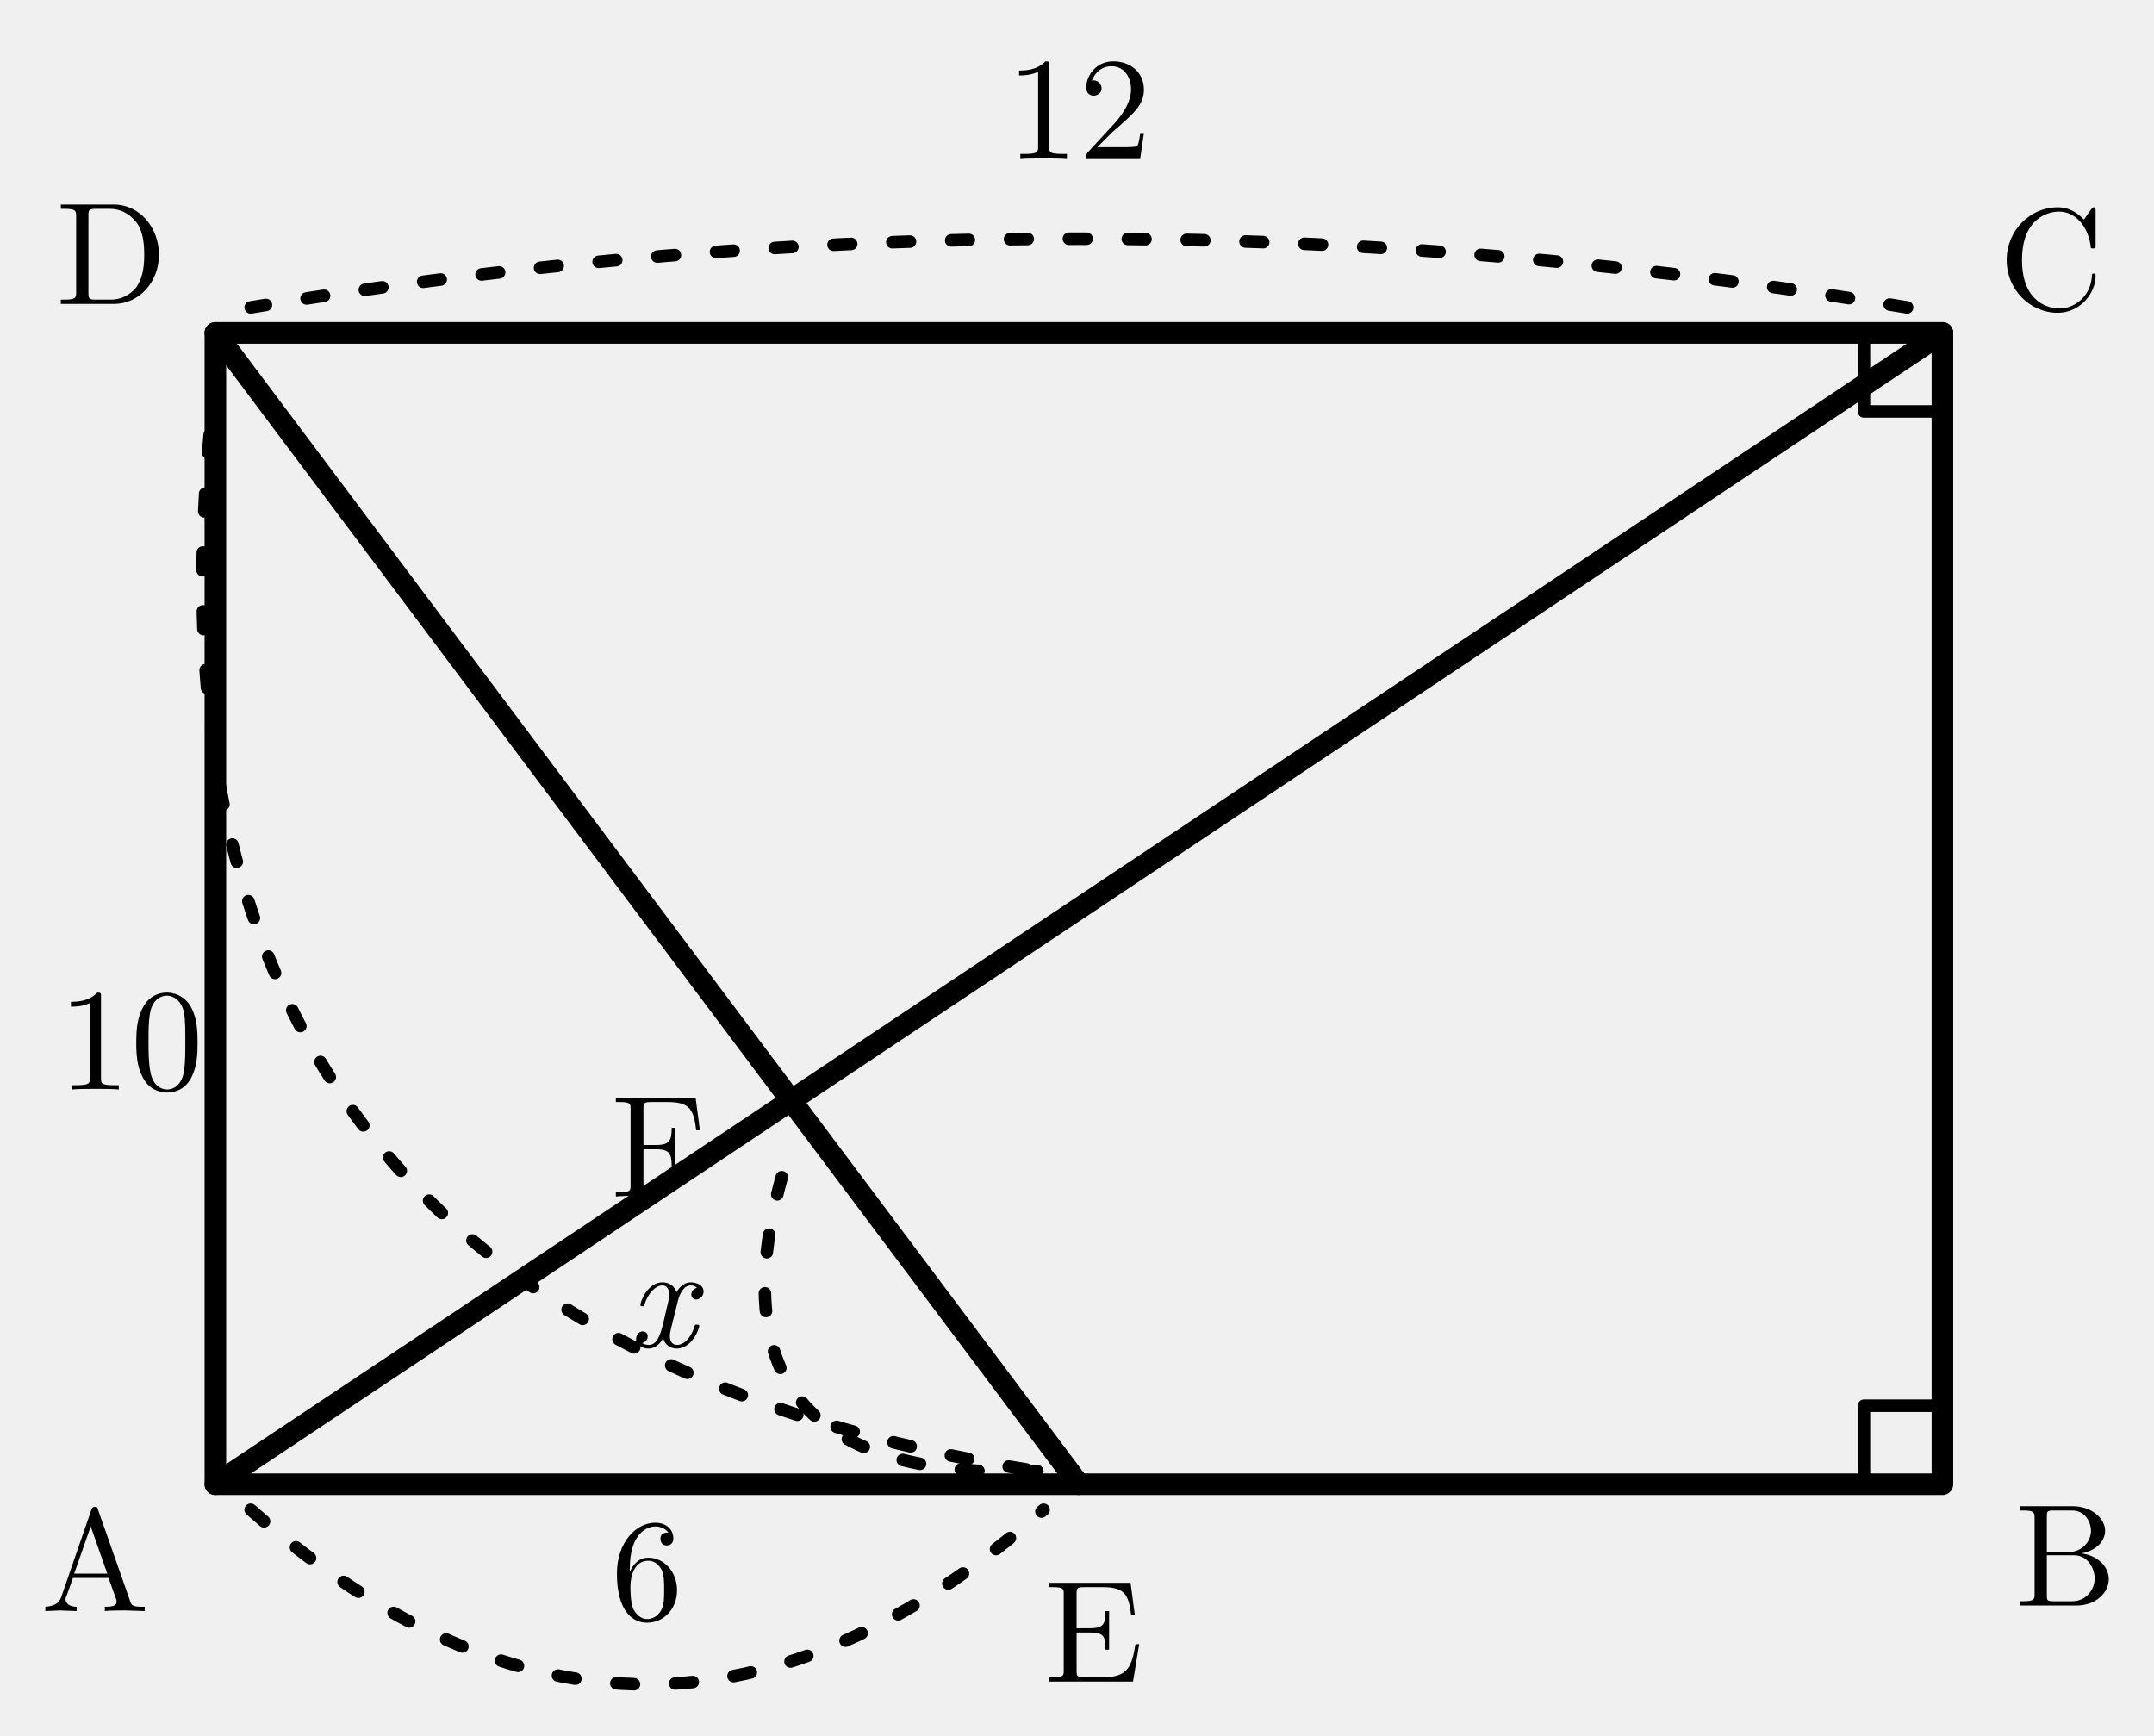
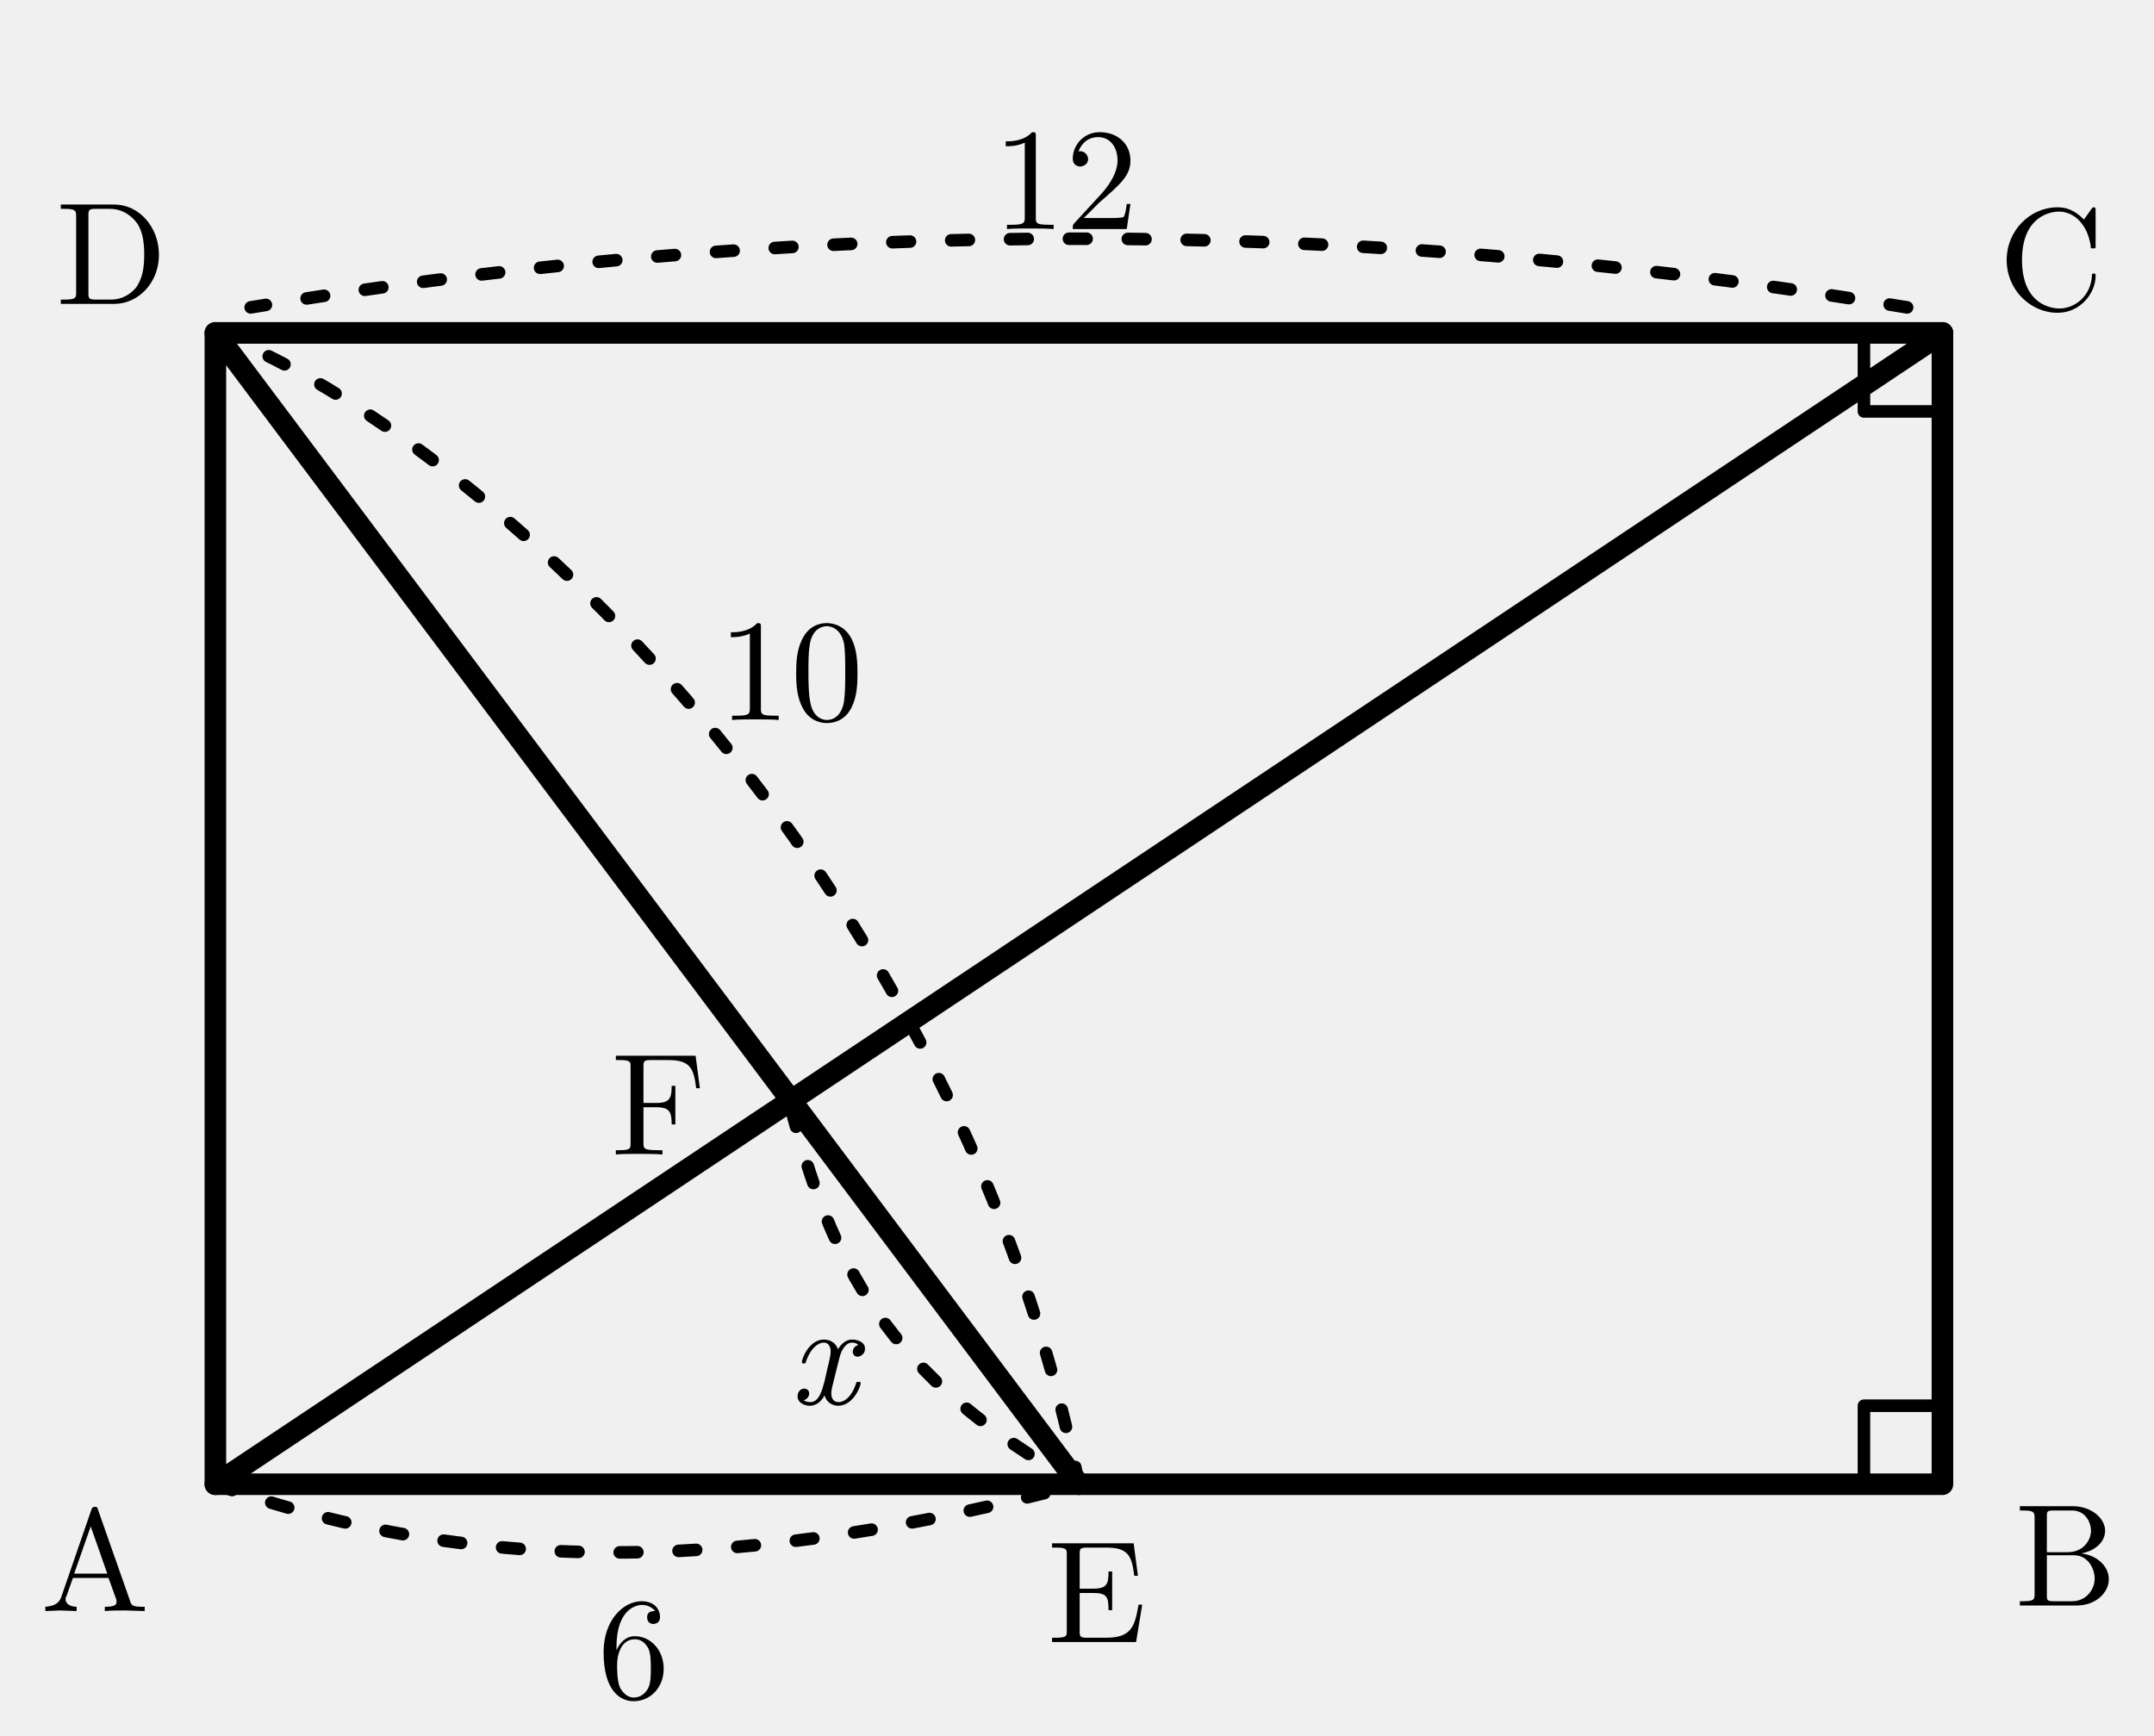
- <svg xmlns="http://www.w3.org/2000/svg" width="54.877mm" height="44.22mm" viewBox="0.513 -1.649 54.877 44.22">
-   <defs>
-     <style>
+ <svg xmlns="http://www.w3.org/2000/svg" width="54.877mm" height="44.22mm" viewBox="0.513 -1.649 54.877 44.22" version="1.1" id="svg50">
+   <defs id="defs6">
+     <style id="style4">
.main{stroke:#000;stroke-width:.55;fill:none;stroke-linecap:round;stroke-linejoin:round}
.thin{stroke:#000;stroke-width:.32;fill:none;stroke-linecap:round;stroke-linejoin:round}
.dash{stroke:#000;stroke-width:.32;fill:none;stroke-dasharray:1.2 1.4}
.label,.math-label,.angle-label,.frac-text{font-family:"CMU Serif","Computer Modern Serif","Latin Modern Roman","Times New Roman",serif;fill:#000;font-style:normal}
.label,.math-label{font-size:3.7px}.angle-label{font-size:3.1px}.var{font-style:italic}
.frac-text{font-size:2.9px}.frac-line{stroke:#000;stroke-width:.28}
.label-bg{fill:#fff;opacity:.96}.triangle-fill{fill:#ddd;stroke:none}
.note{font-family:"Noto Serif CJK JP","IPAexMincho",serif;font-size:3.4px;fill:#000}

.length-arc{stroke:#000;stroke-width:.32;fill:none;stroke-dasharray:.45 1.05;stroke-linecap:round}
</style>
  </defs>
-   <polygon class="main" points="6,36.167 50,36.167 50,6.833 6,6.833" />
-   <path class="main" d="M 6 36.167 L 50 6.833" />
-   <path class="main" d="M 6 6.833 L 28 36.167" />
-   <path class="thin" d="M 48 36.167 L 48 34.167 L 50 34.167" />
-   <path class="thin" d="M 50 8.833 L 48 8.833 L 48 6.833" />
-   <text class="label" x="2.932" y="37.851" text-anchor="middle" dominant-baseline="central">A</text>
-   <text class="label" x="53.141" y="37.71" text-anchor="middle" dominant-baseline="central">B</text>
-   <text class="label" x="52.771" y="4.695" text-anchor="middle" dominant-baseline="central">C</text>
-   <text class="label" x="3.35" y="4.547" text-anchor="middle" dominant-baseline="central">D</text>
-   <text class="label" x="28.373" y="39.647" text-anchor="middle" dominant-baseline="central">E</text>
-   <text class="label" x="17.285" y="27.291" text-anchor="middle" dominant-baseline="central">F</text>
-   <g class="length-mark" data-segment="AE">
-     <path class="length-arc" d="M 6.9 36.817 Q 17 45.717 27.1 36.817" />
-     <text id="length-value-AE" class="math-label" x="17" y="38.067" text-anchor="middle" dominant-baseline="central">6</text>
+   <polygon class="main" points="6,36.167 50,36.167 50,6.833 6,6.833" id="polygon8" />
+   <path class="main" d="M 6 36.167 L 50 6.833" id="path10" />
+   <path class="main" d="M 6 6.833 L 28 36.167" id="path12" />
+   <path class="thin" d="M 48 36.167 L 48 34.167 L 50 34.167" id="path14" />
+   <path class="thin" d="M 50 8.833 L 48 8.833 L 48 6.833" id="path16" />
+   <text class="label" x="2.932" y="37.851" text-anchor="middle" dominant-baseline="central" id="text18">A</text>
+   <text class="label" x="53.141" y="37.71" text-anchor="middle" dominant-baseline="central" id="text20">B</text>
+   <text class="label" x="52.771" y="4.695" text-anchor="middle" dominant-baseline="central" id="text22">C</text>
+   <text class="label" x="3.35" y="4.547" text-anchor="middle" dominant-baseline="central" id="text24">D</text>
+   <text class="label" x="28.45" y="38.64" text-anchor="middle" dominant-baseline="central" id="text26">E</text>
+   <text class="label" x="17.285" y="26.215" text-anchor="middle" dominant-baseline="central" id="text28">F</text>
+   <g class="length-mark" data-segment="AE" id="g33">
+     <path class="length-arc" d="m 6,36.167 c 6.825,2.439 13.738,2.19 22,0" id="path30" />
+     <text id="length-value-AE" class="math-label" x="16.659" y="40.069" text-anchor="middle" dominant-baseline="central">6</text>
  </g>
-   <g class="length-mark" data-segment="CD">
-     <path class="length-arc" d="M 49.1 6.183 Q 28 2.683 6.9 6.183" />
-     <text id="length-value-CD" class="math-label" x="28" y="0.833" text-anchor="middle" dominant-baseline="central">12</text>
+   <g class="length-mark" data-segment="CD" id="g38">
+     <path class="length-arc" d="M 49.1 6.183 Q 28 2.683 6.9 6.183" id="path35" />
+     <text id="length-value-CD" class="math-label" x="27.66" y="2.636" text-anchor="middle" dominant-baseline="central">12</text>
  </g>
-   <g class="length-mark" data-segment="DE">
-     <path class="length-arc" d="M 6.02 7.943 Q 2.96 32.03 26.94 35.837" />
-     <text id="length-value-DE" class="math-label" x="3.84" y="24.56" text-anchor="middle" dominant-baseline="central">10</text>
+   <g class="length-mark" data-segment="DE" id="g43">
+     <path class="length-arc" d="M 28,36.167 C 24.596,19.66 11.974,9.051 6,6.833" id="path40" />
+     <text id="length-value-DE" class="math-label" x="20.655" y="15.15" text-anchor="middle" dominant-baseline="central">10</text>
  </g>
-   <g class="length-mark" data-segment="EF">
-     <path class="length-arc" d="M 26.94 35.837 Q 17.813 36.168 20.687 27.499" />
-     <text id="length-value-EF" class="math-label var" x="17.373" y="31.118" text-anchor="middle" dominant-baseline="central">x</text>
+   <g class="length-mark" data-segment="EF" id="g48">
+     <path class="length-arc" d="M 28,36.167 C 23.094,33.43 21.678,30.521 20.619,26.409" id="path45" />
+     <text id="length-value-EF" class="math-label var" x="21.487" y="32.574" text-anchor="middle" dominant-baseline="central">x</text>
  </g>
</svg>
